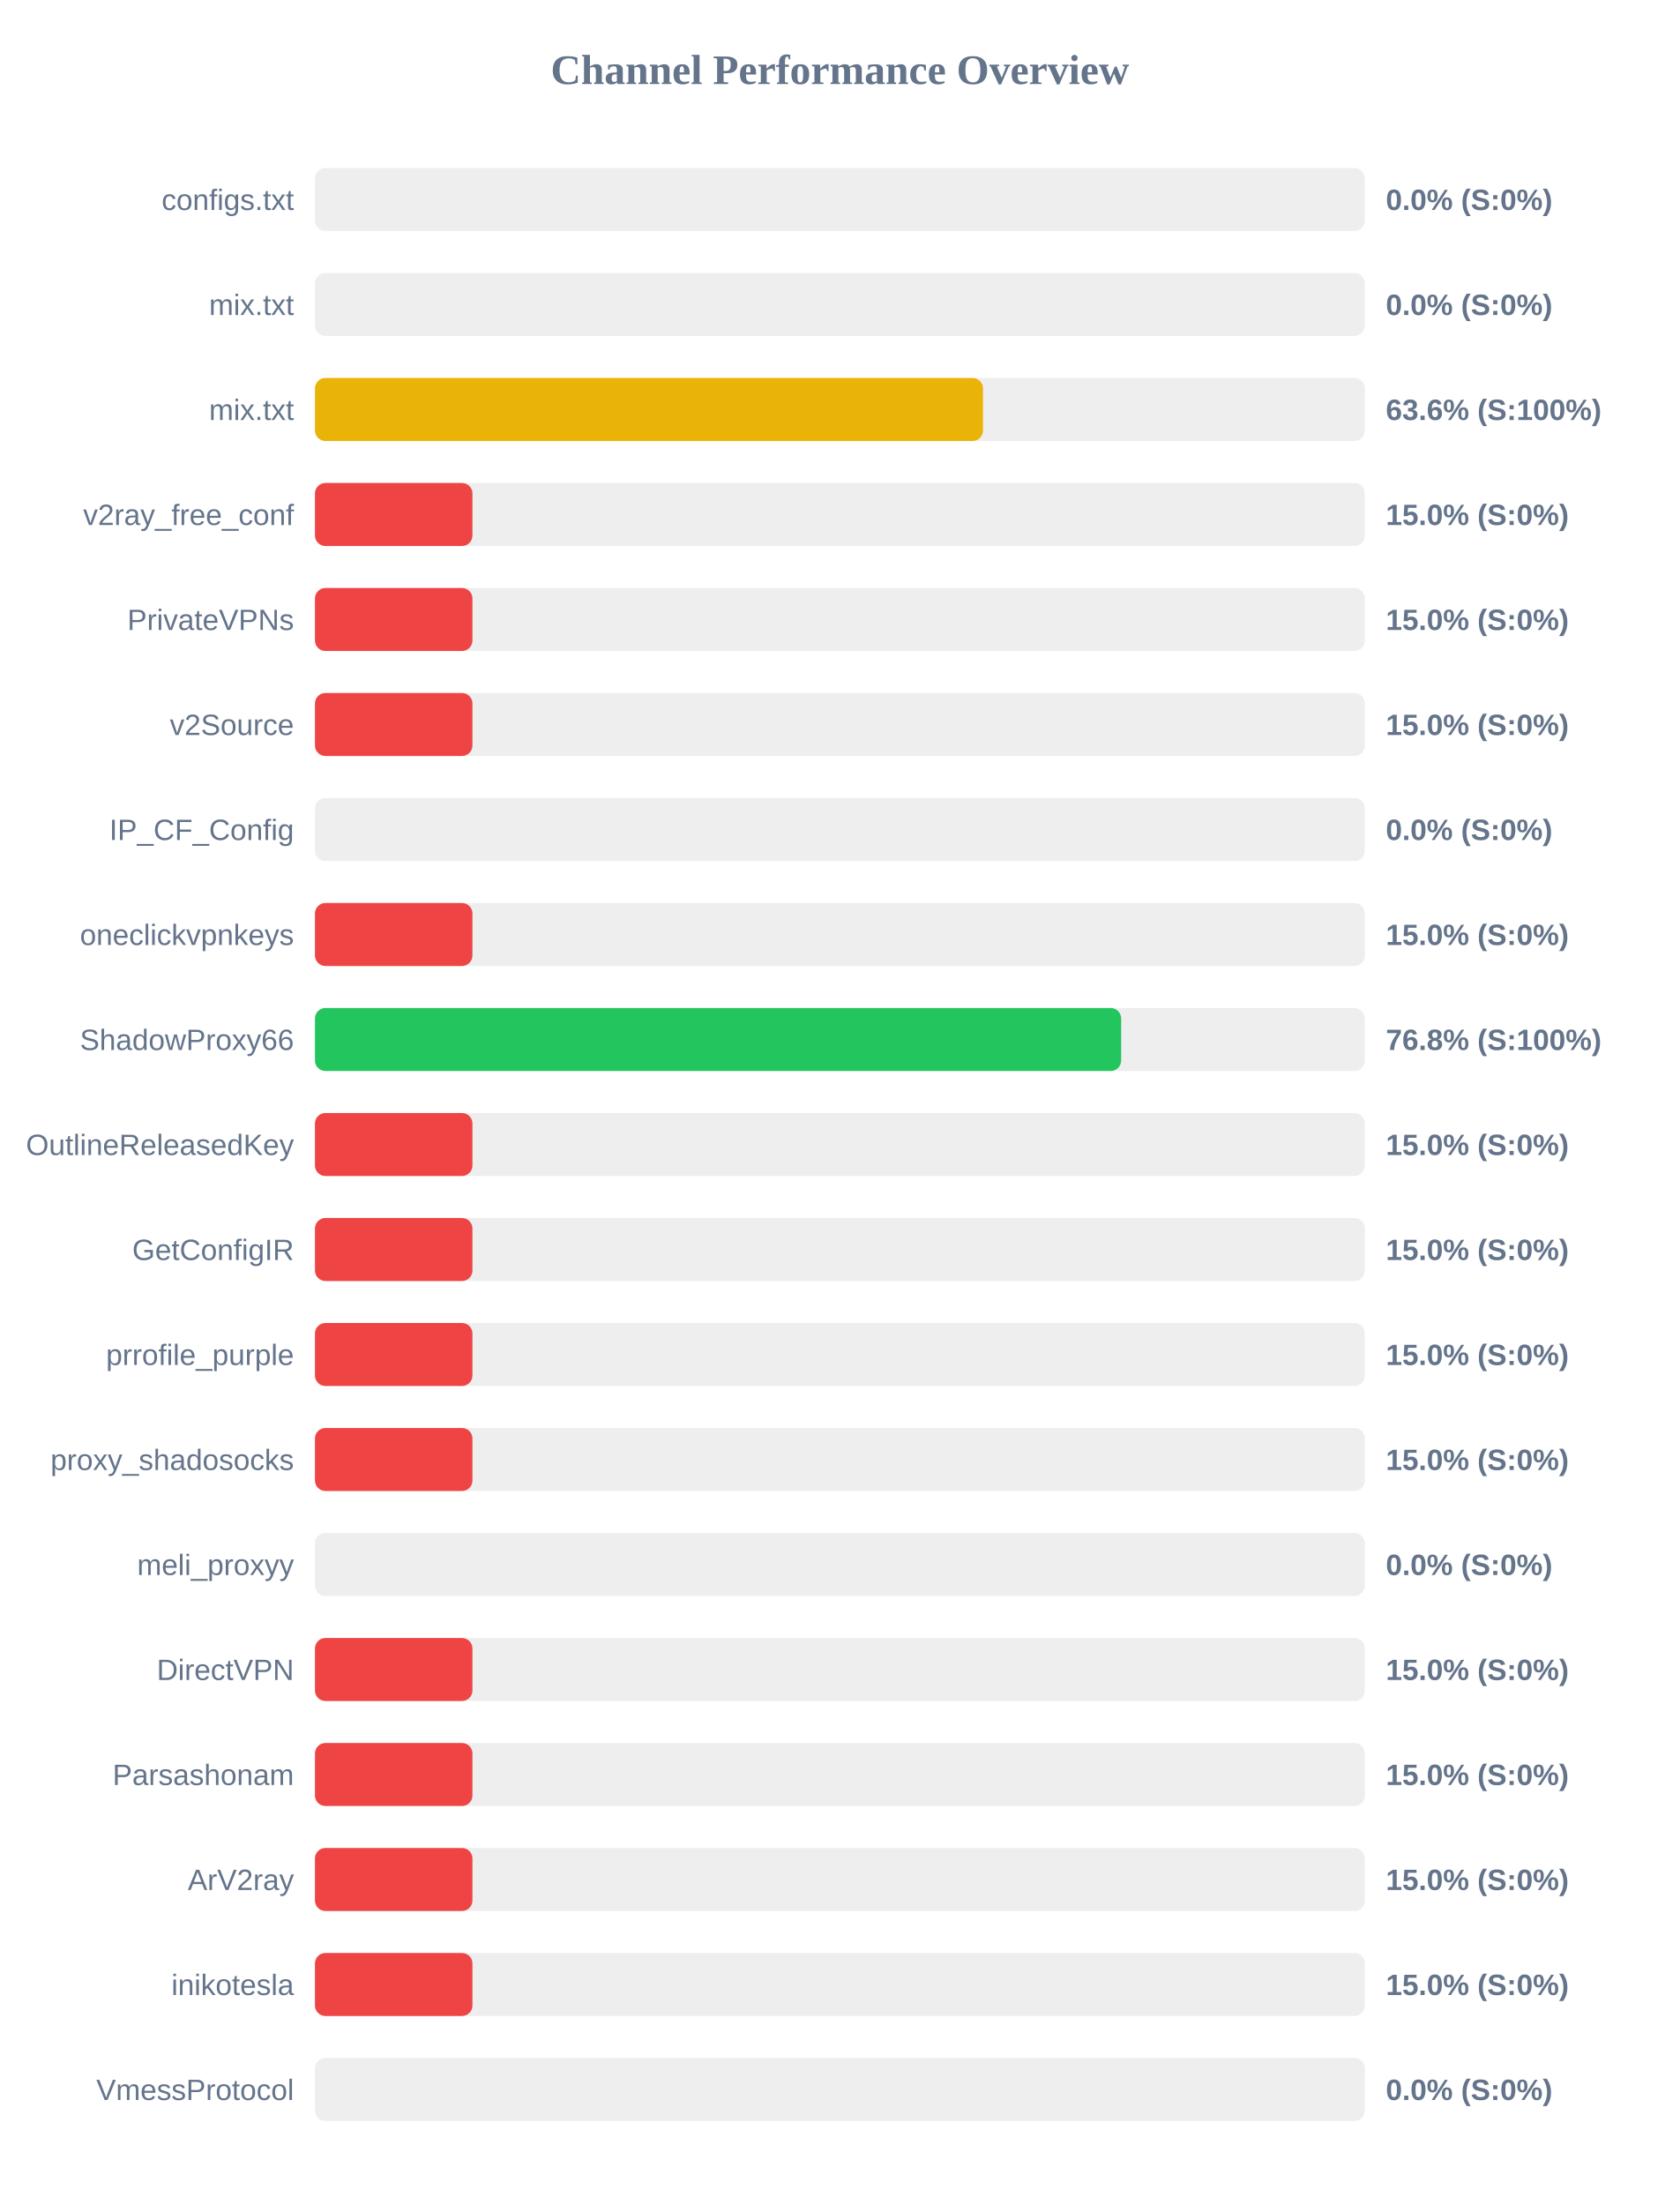
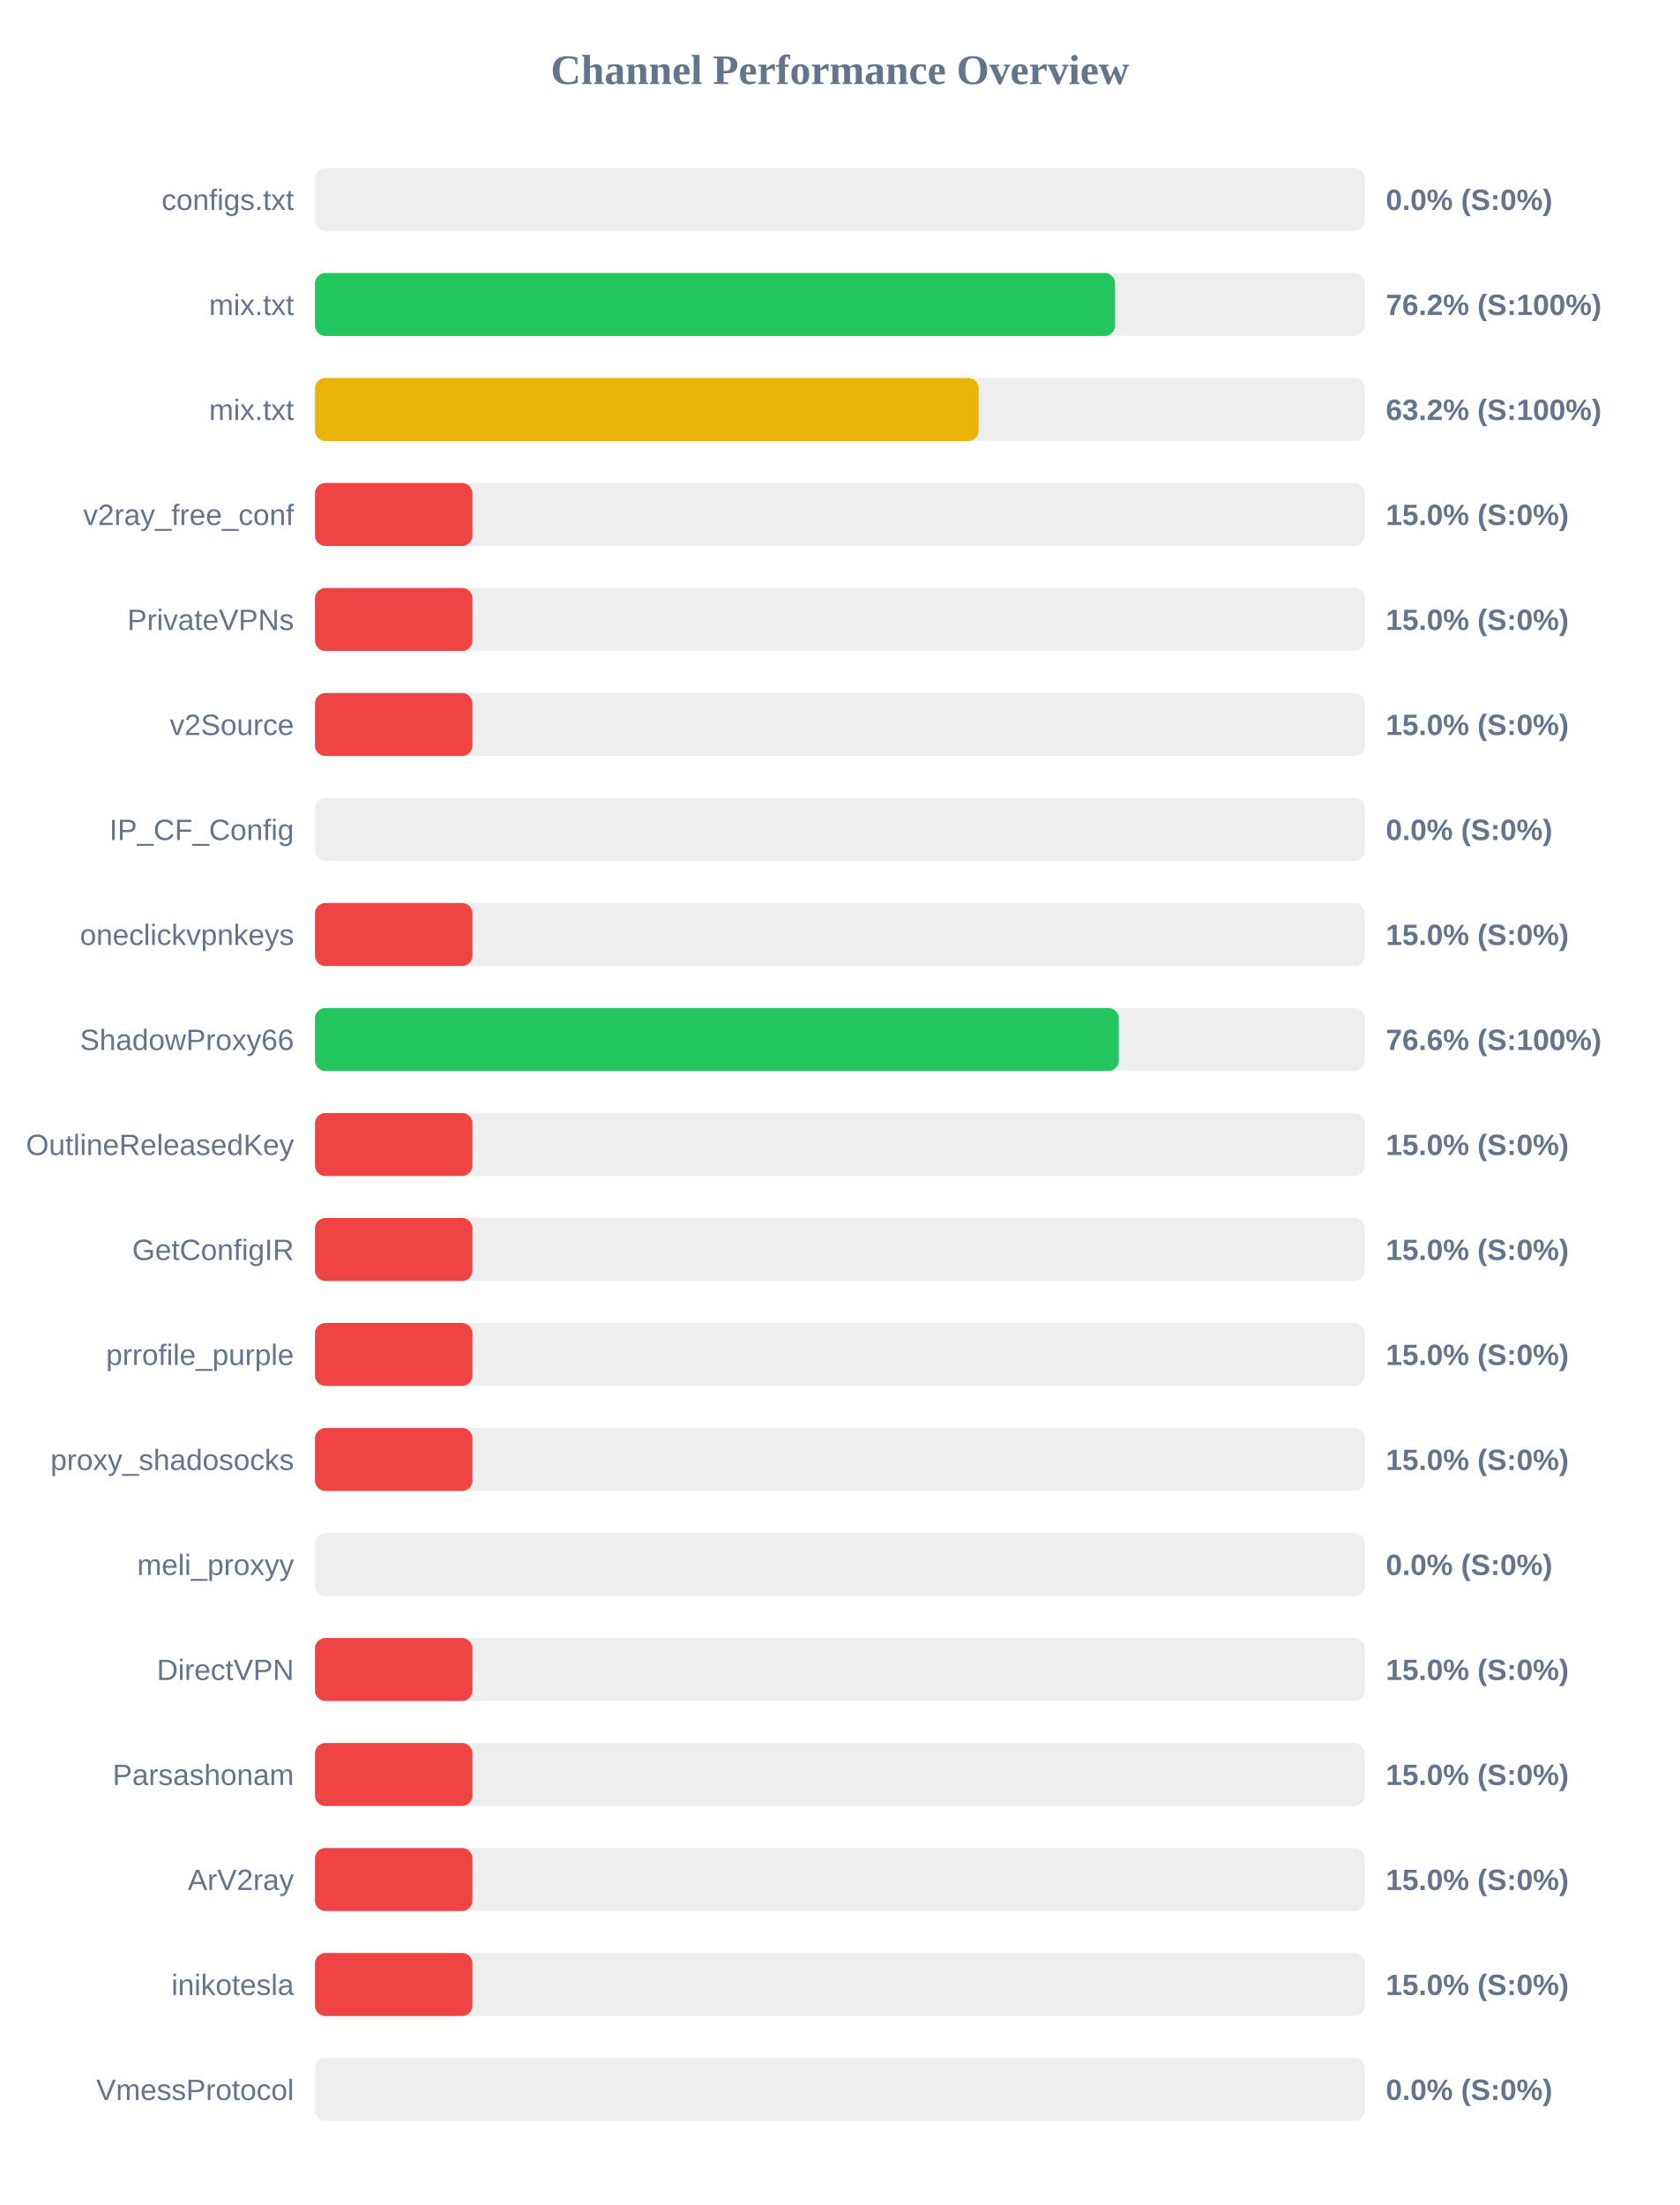
<svg xmlns="http://www.w3.org/2000/svg" width="800" height="1050" version="1.1">
  <style>
        .row { font: 14px Arial; fill: #64748b; }
        .score { font: bold 14px Arial; fill: #64748b; }
    </style>
  <text x="400" y="40" text-anchor="middle" font-size="20px" font-weight="bold" fill="#64748b">Channel Performance Overview</text>
  <rect x="150" y="80" width="500" height="30" fill="#eee" rx="5" />
  <rect x="150" y="80" width="0.0" height="30" fill="#ef4444" rx="5" />
  <text x="140" y="100" text-anchor="end" class="row">configs.txt</text>
  <text x="660" y="100" text-anchor="start" class="score">0.0% (S:0%)</text>
  <rect x="150" y="130" width="500" height="30" fill="#eee" rx="5" />
-   <rect x="150" y="130" width="0.0" height="30" fill="#ef4444" rx="5" />
+   <rect x="150" y="130" width="381.05" height="30" fill="#22c55e" rx="5" />
  <text x="140" y="150" text-anchor="end" class="row">mix.txt</text>
-   <text x="660" y="150" text-anchor="start" class="score">0.0% (S:0%)</text>
+   <text x="660" y="150" text-anchor="start" class="score">76.2% (S:100%)</text>
  <rect x="150" y="180" width="500" height="30" fill="#eee" rx="5" />
-   <rect x="150" y="180" width="318.15" height="30" fill="#eab308" rx="5" />
+   <rect x="150" y="180" width="316.1" height="30" fill="#eab308" rx="5" />
  <text x="140" y="200" text-anchor="end" class="row">mix.txt</text>
-   <text x="660" y="200" text-anchor="start" class="score">63.6% (S:100%)</text>
+   <text x="660" y="200" text-anchor="start" class="score">63.2% (S:100%)</text>
  <rect x="150" y="230" width="500" height="30" fill="#eee" rx="5" />
  <rect x="150" y="230" width="75.0" height="30" fill="#ef4444" rx="5" />
  <text x="140" y="250" text-anchor="end" class="row">v2ray_free_conf</text>
  <text x="660" y="250" text-anchor="start" class="score">15.0% (S:0%)</text>
  <rect x="150" y="280" width="500" height="30" fill="#eee" rx="5" />
  <rect x="150" y="280" width="75.0" height="30" fill="#ef4444" rx="5" />
  <text x="140" y="300" text-anchor="end" class="row">PrivateVPNs</text>
  <text x="660" y="300" text-anchor="start" class="score">15.0% (S:0%)</text>
  <rect x="150" y="330" width="500" height="30" fill="#eee" rx="5" />
  <rect x="150" y="330" width="75.0" height="30" fill="#ef4444" rx="5" />
  <text x="140" y="350" text-anchor="end" class="row">v2Source</text>
  <text x="660" y="350" text-anchor="start" class="score">15.0% (S:0%)</text>
  <rect x="150" y="380" width="500" height="30" fill="#eee" rx="5" />
  <rect x="150" y="380" width="0.0" height="30" fill="#ef4444" rx="5" />
  <text x="140" y="400" text-anchor="end" class="row">IP_CF_Config</text>
  <text x="660" y="400" text-anchor="start" class="score">0.0% (S:0%)</text>
  <rect x="150" y="430" width="500" height="30" fill="#eee" rx="5" />
  <rect x="150" y="430" width="75.0" height="30" fill="#ef4444" rx="5" />
  <text x="140" y="450" text-anchor="end" class="row">oneclickvpnkeys</text>
  <text x="660" y="450" text-anchor="start" class="score">15.0% (S:0%)</text>
  <rect x="150" y="480" width="500" height="30" fill="#eee" rx="5" />
-   <rect x="150" y="480" width="383.95" height="30" fill="#22c55e" rx="5" />
+   <rect x="150" y="480" width="382.85" height="30" fill="#22c55e" rx="5" />
  <text x="140" y="500" text-anchor="end" class="row">ShadowProxy66</text>
-   <text x="660" y="500" text-anchor="start" class="score">76.8% (S:100%)</text>
+   <text x="660" y="500" text-anchor="start" class="score">76.6% (S:100%)</text>
  <rect x="150" y="530" width="500" height="30" fill="#eee" rx="5" />
  <rect x="150" y="530" width="75.0" height="30" fill="#ef4444" rx="5" />
  <text x="140" y="550" text-anchor="end" class="row">OutlineReleasedKey</text>
  <text x="660" y="550" text-anchor="start" class="score">15.0% (S:0%)</text>
  <rect x="150" y="580" width="500" height="30" fill="#eee" rx="5" />
  <rect x="150" y="580" width="75.0" height="30" fill="#ef4444" rx="5" />
  <text x="140" y="600" text-anchor="end" class="row">GetConfigIR</text>
  <text x="660" y="600" text-anchor="start" class="score">15.0% (S:0%)</text>
  <rect x="150" y="630" width="500" height="30" fill="#eee" rx="5" />
  <rect x="150" y="630" width="75.0" height="30" fill="#ef4444" rx="5" />
  <text x="140" y="650" text-anchor="end" class="row">prrofile_purple</text>
  <text x="660" y="650" text-anchor="start" class="score">15.0% (S:0%)</text>
  <rect x="150" y="680" width="500" height="30" fill="#eee" rx="5" />
  <rect x="150" y="680" width="75.0" height="30" fill="#ef4444" rx="5" />
  <text x="140" y="700" text-anchor="end" class="row">proxy_shadosocks</text>
  <text x="660" y="700" text-anchor="start" class="score">15.0% (S:0%)</text>
  <rect x="150" y="730" width="500" height="30" fill="#eee" rx="5" />
  <rect x="150" y="730" width="0.0" height="30" fill="#ef4444" rx="5" />
  <text x="140" y="750" text-anchor="end" class="row">meli_proxyy</text>
  <text x="660" y="750" text-anchor="start" class="score">0.0% (S:0%)</text>
  <rect x="150" y="780" width="500" height="30" fill="#eee" rx="5" />
  <rect x="150" y="780" width="75.0" height="30" fill="#ef4444" rx="5" />
  <text x="140" y="800" text-anchor="end" class="row">DirectVPN</text>
  <text x="660" y="800" text-anchor="start" class="score">15.0% (S:0%)</text>
  <rect x="150" y="830" width="500" height="30" fill="#eee" rx="5" />
  <rect x="150" y="830" width="75.0" height="30" fill="#ef4444" rx="5" />
  <text x="140" y="850" text-anchor="end" class="row">Parsashonam</text>
  <text x="660" y="850" text-anchor="start" class="score">15.0% (S:0%)</text>
  <rect x="150" y="880" width="500" height="30" fill="#eee" rx="5" />
  <rect x="150" y="880" width="75.0" height="30" fill="#ef4444" rx="5" />
  <text x="140" y="900" text-anchor="end" class="row">ArV2ray</text>
  <text x="660" y="900" text-anchor="start" class="score">15.0% (S:0%)</text>
  <rect x="150" y="930" width="500" height="30" fill="#eee" rx="5" />
  <rect x="150" y="930" width="75.0" height="30" fill="#ef4444" rx="5" />
  <text x="140" y="950" text-anchor="end" class="row">inikotesla</text>
  <text x="660" y="950" text-anchor="start" class="score">15.0% (S:0%)</text>
  <rect x="150" y="980" width="500" height="30" fill="#eee" rx="5" />
  <rect x="150" y="980" width="0.0" height="30" fill="#ef4444" rx="5" />
  <text x="140" y="1000" text-anchor="end" class="row">VmessProtocol</text>
  <text x="660" y="1000" text-anchor="start" class="score">0.0% (S:0%)</text>
</svg>
